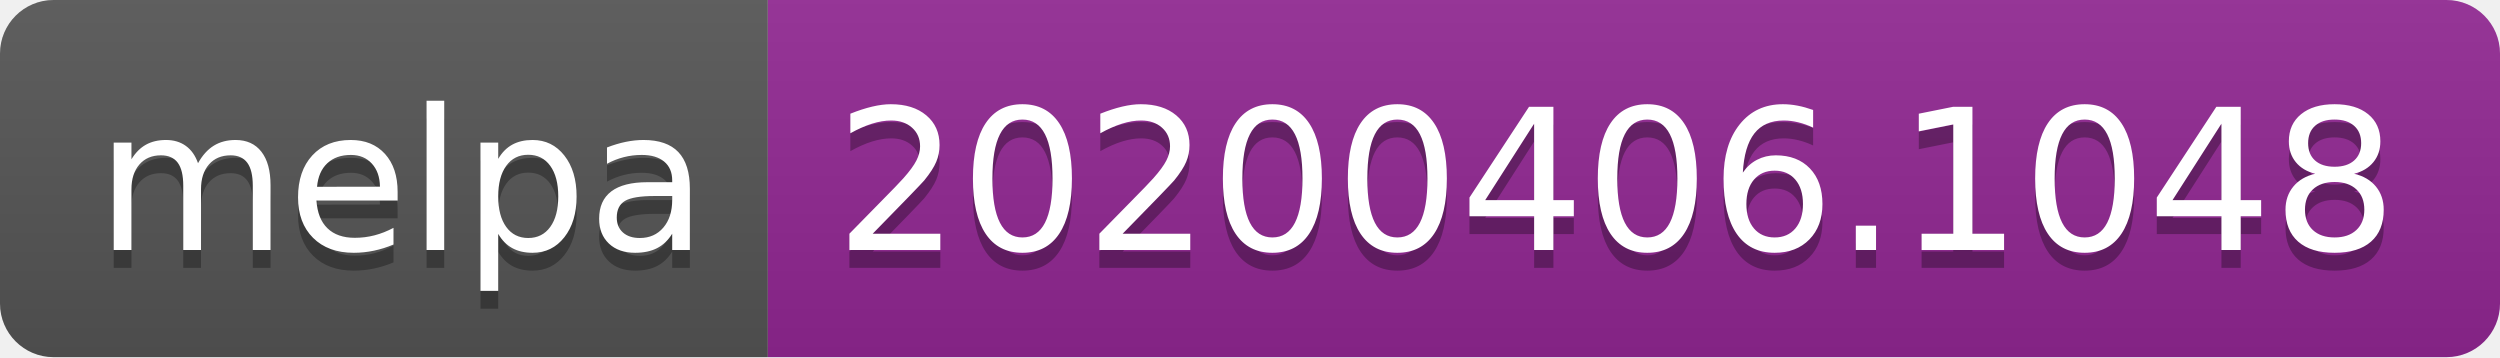
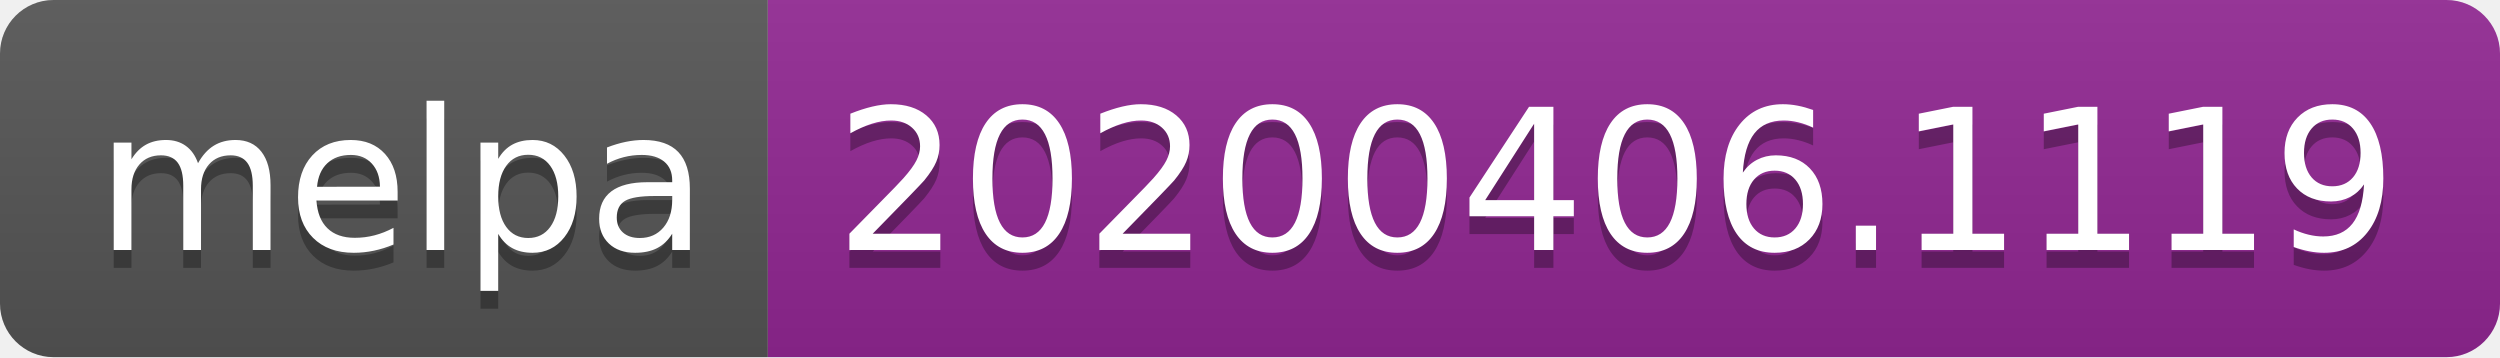
<svg xmlns="http://www.w3.org/2000/svg" width="140" height="20">
  <linearGradient id="b" x2="0" y2="100%">
    <stop offset="0" stop-color="#bbb" stop-opacity=".1" />
    <stop offset="1" stop-opacity=".1" />
  </linearGradient>
  <clipPath id="a">
    <rect width="140" height="20" rx="3" fill="#fff" />
  </clipPath>
  <g clip-path="url(#a)">
    <path fill="#555" d="M0 0h43v20H0z" />
    <path fill="#922793" d="M43 0h97v20H43z" />
    <path fill="url(#b)" d="M0 0h140v20H0z" />
  </g>
  <g fill="#fff" text-anchor="middle" font-family="DejaVu Sans,Verdana,Geneva,sans-serif" font-size="110">
    <text x="225" y="150" fill="#010101" fill-opacity=".3" transform="scale(.1)" textLength="330">melpa</text>
    <text x="225" y="140" transform="scale(.1)" textLength="330">melpa</text>
-     <text x="905" y="150" fill="#010101" fill-opacity=".3" transform="scale(.1)" textLength="870">20200406.1048</text>
-     <text x="905" y="140" transform="scale(.1)" textLength="870">20200406.1048</text>
+     <text x="905" y="150" fill="#010101" fill-opacity=".3" transform="scale(.1)" textLength="870">20200406.1119</text>
+     <text x="905" y="140" transform="scale(.1)" textLength="870">20200406.1119</text>
  </g>
</svg>
